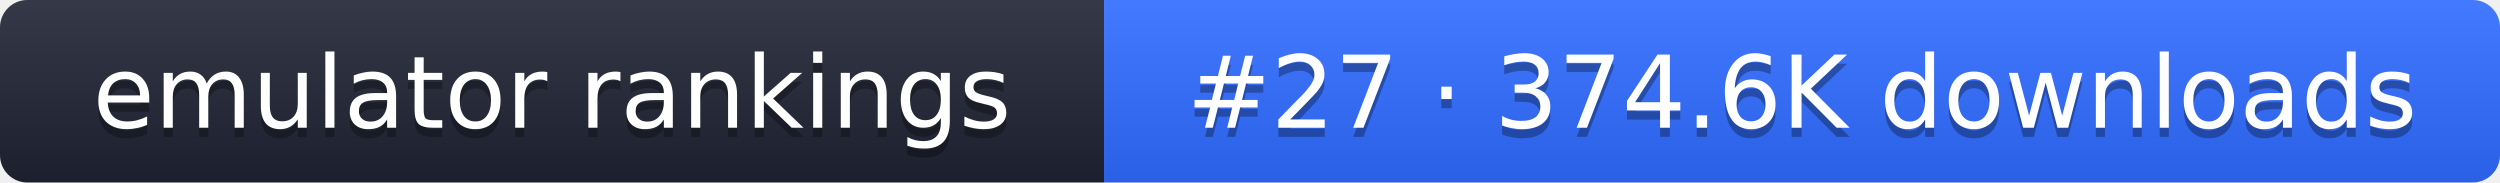
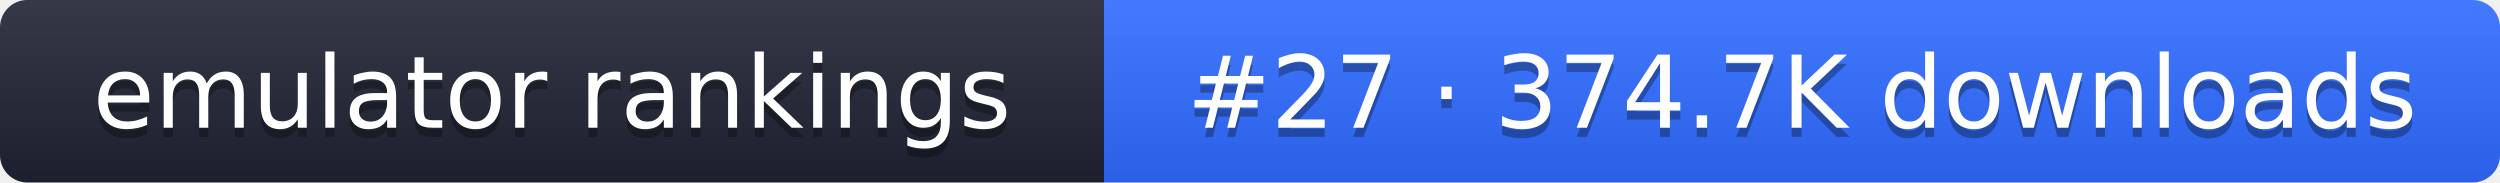
- <svg xmlns="http://www.w3.org/2000/svg" width="274" height="20" role="img" aria-label="emulator rankings: #27 · 374.6K downloads">
+ <svg xmlns="http://www.w3.org/2000/svg" width="274" height="20" role="img" aria-label="emulator rankings: #27 · 374.7K downloads">
  <linearGradient id="g" x2="0" y2="100%">
    <stop offset="0" stop-color="#fff" stop-opacity=".1" />
    <stop offset="1" stop-opacity=".1" />
  </linearGradient>
  <clipPath id="r">
    <rect width="274" height="20" rx="3" fill="#fff" />
  </clipPath>
  <g clip-path="url(#r)">
    <rect width="121" height="20" fill="#1f2433" />
    <rect x="121" width="153" height="20" fill="#2f6bff" />
    <rect width="274" height="20" fill="url(#g)" />
  </g>
  <g fill="#fff" text-anchor="middle" font-family="Verdana,DejaVu Sans,sans-serif" font-size="11">
    <text x="60.5" y="15" fill="#010101" fill-opacity=".3">emulator rankings</text>
    <text x="60.5" y="14">emulator rankings</text>
-     <text x="197.5" y="15" fill="#010101" fill-opacity=".3">#27 · 374.6K downloads</text>
-     <text x="197.5" y="14">#27 · 374.6K downloads</text>
+     <text x="197.5" y="15" fill="#010101" fill-opacity=".3">#27 · 374.7K downloads</text>
+     <text x="197.5" y="14">#27 · 374.7K downloads</text>
  </g>
</svg>
